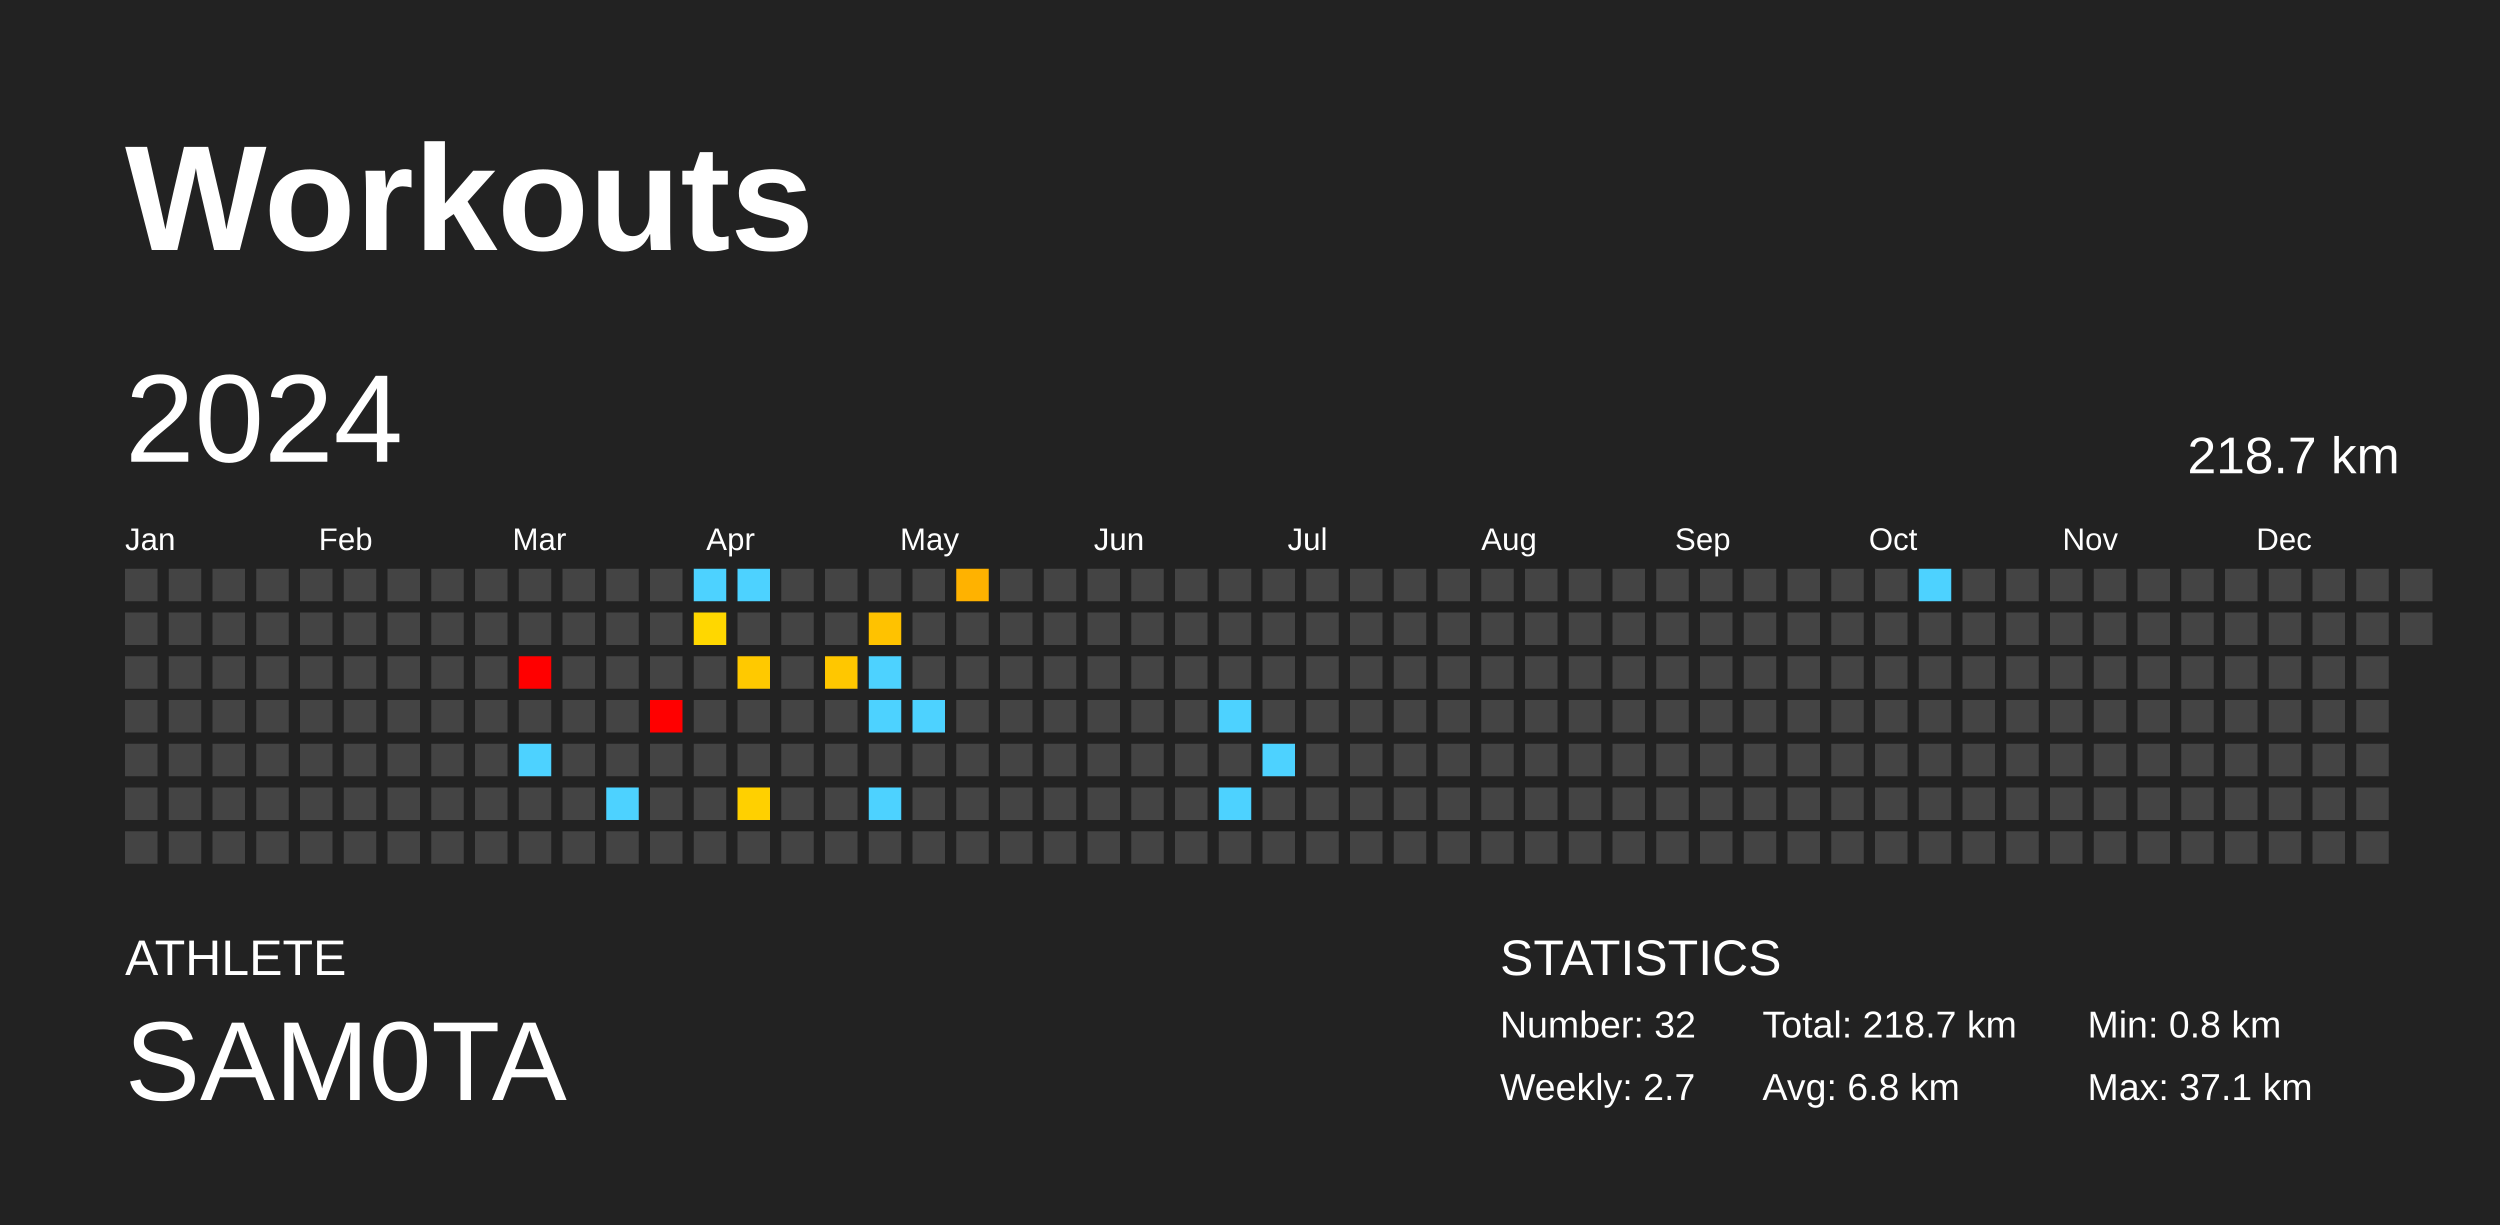
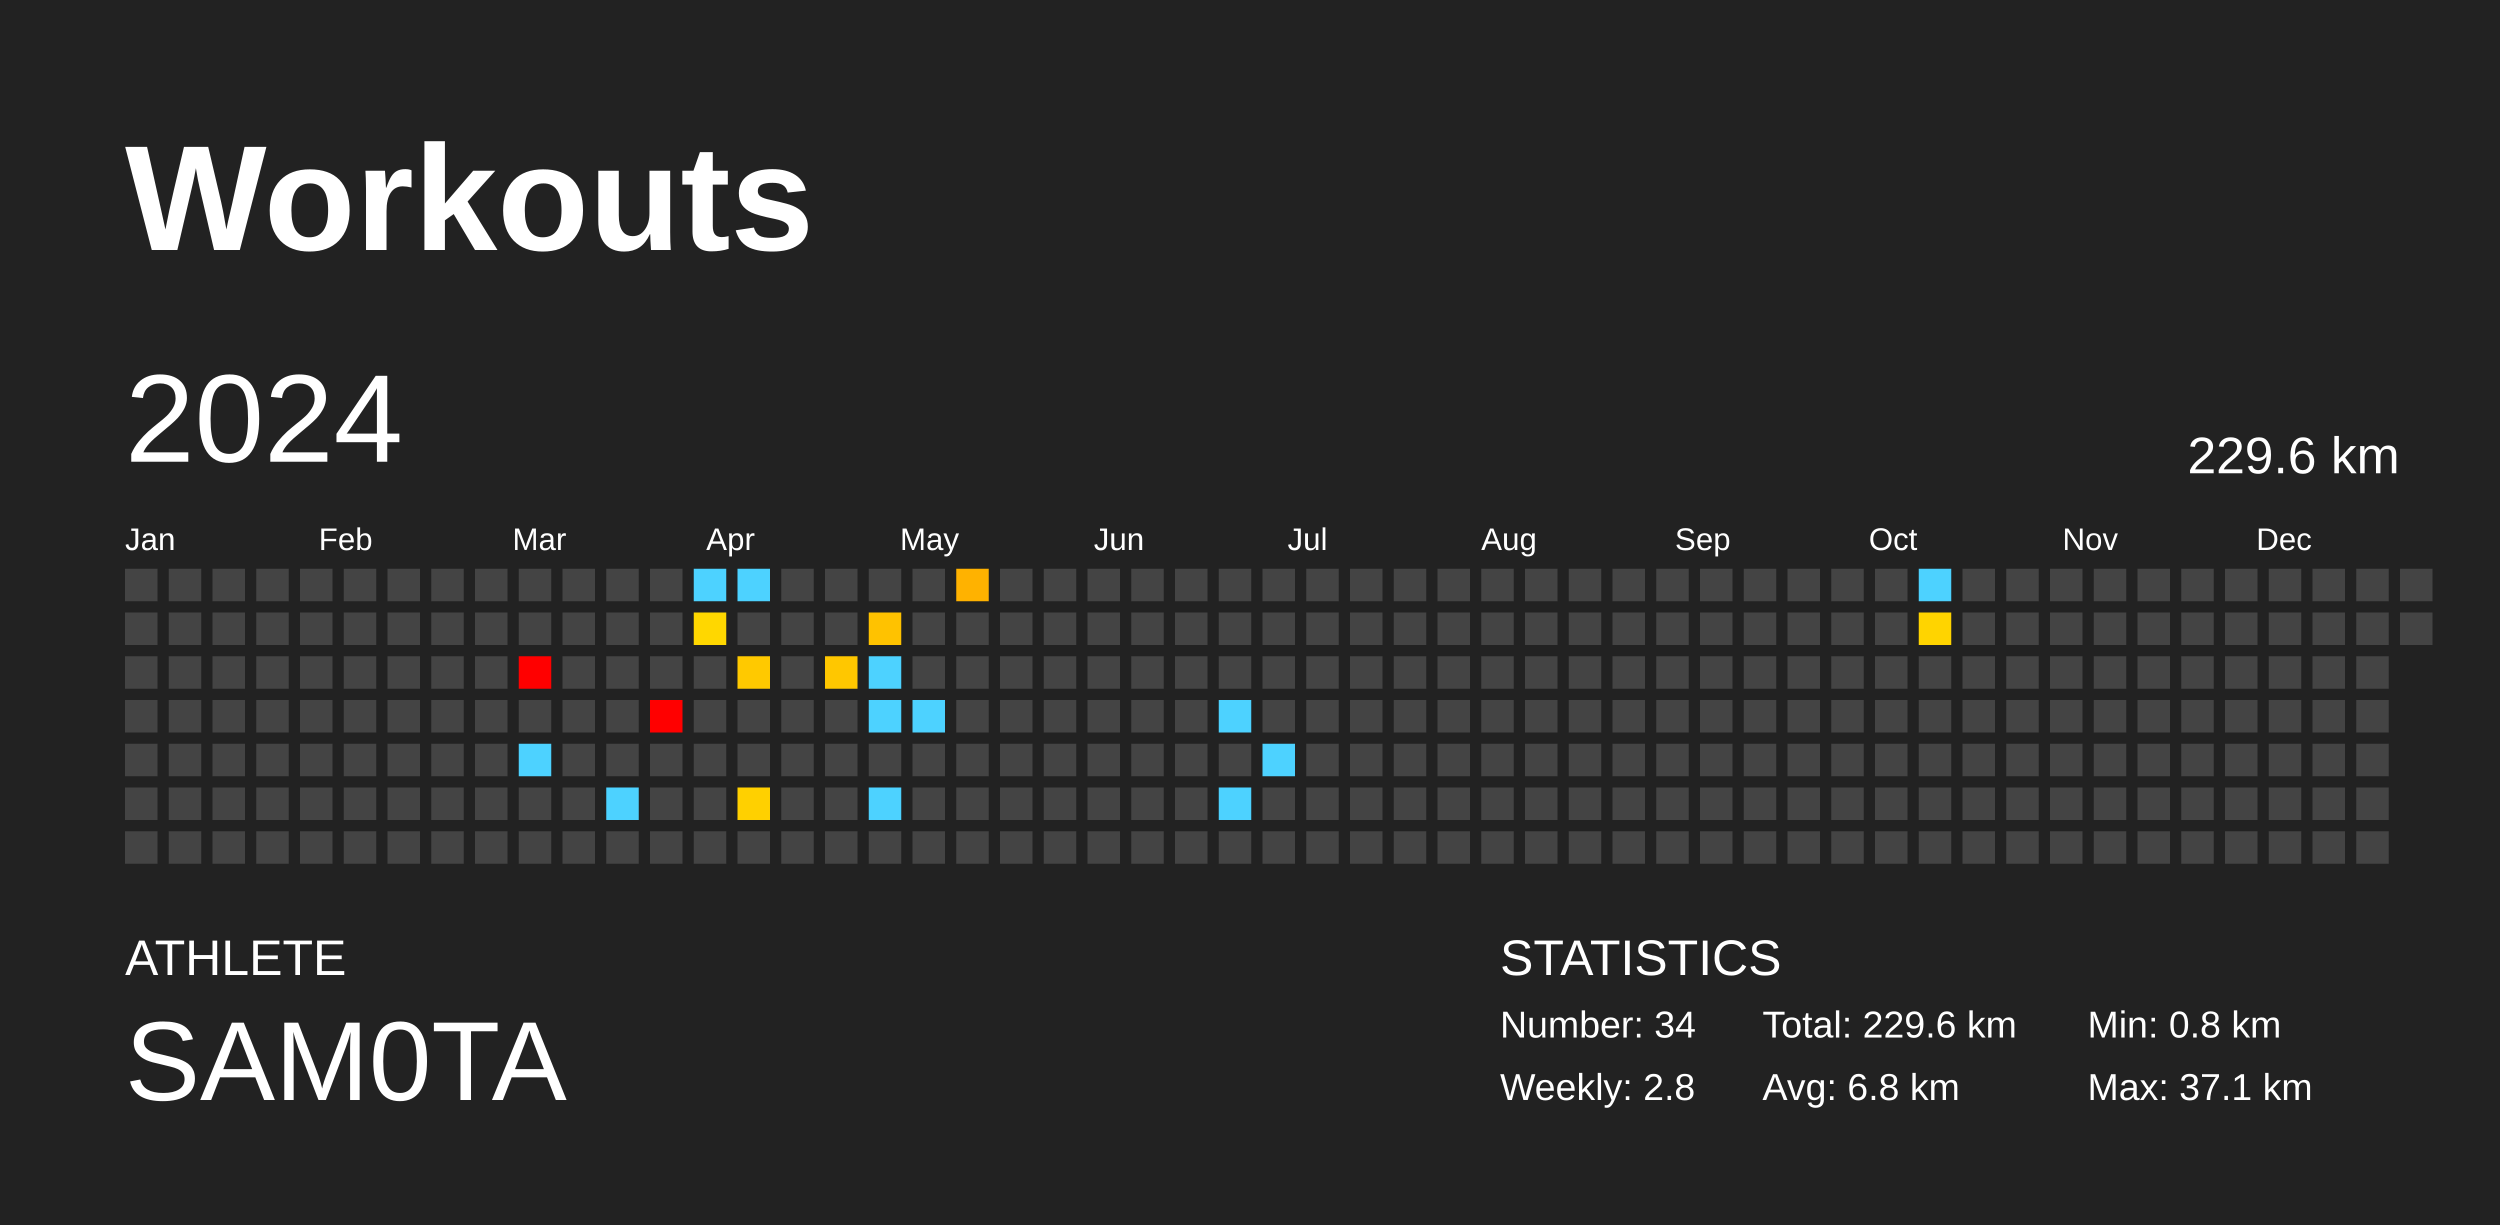
<svg xmlns="http://www.w3.org/2000/svg" baseProfile="full" height="98mm" version="1.1" viewBox="0,0,200,98" width="200mm">
  <defs />
  <rect fill="#222222" height="98" width="200" x="0" y="0" />
  <text fill="#FFFFFF" style="font-size:12px; font-family:Arial; font-weight:bold;" x="10" y="20">Workouts</text>
  <text fill="#FFFFFF" style="font-size:4px; font-family:Arial" x="10" y="78">ATHLETE</text>
  <text fill="#FFFFFF" style="font-size:9px; font-family:Arial" x="10" y="88">SAM0TA</text>
  <text fill="#FFFFFF" style="font-size:4px; font-family:Arial" x="120" y="78">STATISTICS</text>
-   <text fill="#FFFFFF" style="font-size:3px; font-family:Arial" x="120" y="83">Number: 32</text>
-   <text fill="#FFFFFF" style="font-size:3px; font-family:Arial" x="120" y="88">Weekly: 2.7</text>
-   <text fill="#FFFFFF" style="font-size:3px; font-family:Arial" x="141" y="83">Total: 218.7 km</text>
+   <text fill="#FFFFFF" style="font-size:3px; font-family:Arial" x="120" y="83">Number: 34</text>
+   <text fill="#FFFFFF" style="font-size:3px; font-family:Arial" x="120" y="88">Weekly: 2.8</text>
+   <text fill="#FFFFFF" style="font-size:3px; font-family:Arial" x="141" y="83">Total: 229.6 km</text>
  <text fill="#FFFFFF" style="font-size:3px; font-family:Arial" x="141" y="88">Avg: 6.8 km</text>
  <text fill="#FFFFFF" style="font-size:3px; font-family:Arial" x="167" y="83">Min: 0.8 km</text>
  <text fill="#FFFFFF" style="font-size:3px; font-family:Arial" x="167" y="88">Max: 37.1 km</text>
  <text dominant-baseline="hanging" fill="#FFFFFF" style="font-size:10.0px; font-family:Arial;" x="10" y="30">2024</text>
-   <text dominant-baseline="hanging" fill="#FFFFFF" style="font-size:4.125px; font-family:Arial;" x="175" y="35">218.7 km</text>
+   <text dominant-baseline="hanging" fill="#FFFFFF" style="font-size:4.125px; font-family:Arial;" x="175" y="35">229.6 km</text>
  <text fill="#FFFFFF" style="font-size:2.5px; font-family:Arial" x="10.0" y="44">Jan</text>
  <text fill="#FFFFFF" style="font-size:2.5px; font-family:Arial" x="25.5" y="44">Feb</text>
  <text fill="#FFFFFF" style="font-size:2.5px; font-family:Arial" x="41.0" y="44">Mar</text>
  <text fill="#FFFFFF" style="font-size:2.5px; font-family:Arial" x="56.5" y="44">Apr</text>
  <text fill="#FFFFFF" style="font-size:2.5px; font-family:Arial" x="72.0" y="44">May</text>
  <text fill="#FFFFFF" style="font-size:2.5px; font-family:Arial" x="87.5" y="44">Jun</text>
  <text fill="#FFFFFF" style="font-size:2.5px; font-family:Arial" x="103.0" y="44">Jul</text>
  <text fill="#FFFFFF" style="font-size:2.5px; font-family:Arial" x="118.5" y="44">Aug</text>
  <text fill="#FFFFFF" style="font-size:2.5px; font-family:Arial" x="134.0" y="44">Sep</text>
  <text fill="#FFFFFF" style="font-size:2.5px; font-family:Arial" x="149.5" y="44">Oct</text>
  <text fill="#FFFFFF" style="font-size:2.5px; font-family:Arial" x="165.0" y="44">Nov</text>
  <text fill="#FFFFFF" style="font-size:2.5px; font-family:Arial" x="180.5" y="44">Dec</text>
  <rect fill="#444444" height="2.6" width="2.6" x="10.0" y="45.5" />
  <rect fill="#444444" height="2.6" width="2.6" x="10.0" y="49.0" />
  <rect fill="#444444" height="2.6" width="2.6" x="10.0" y="52.5" />
  <rect fill="#444444" height="2.6" width="2.6" x="10.0" y="56.0" />
  <rect fill="#444444" height="2.6" width="2.6" x="10.0" y="59.5" />
  <rect fill="#444444" height="2.6" width="2.6" x="10.0" y="63.0" />
  <rect fill="#444444" height="2.6" width="2.6" x="10.0" y="66.5" />
  <rect fill="#444444" height="2.6" width="2.6" x="13.5" y="45.5" />
  <rect fill="#444444" height="2.6" width="2.6" x="13.5" y="49.0" />
  <rect fill="#444444" height="2.6" width="2.6" x="13.5" y="52.5" />
  <rect fill="#444444" height="2.6" width="2.6" x="13.5" y="56.0" />
  <rect fill="#444444" height="2.6" width="2.6" x="13.5" y="59.5" />
  <rect fill="#444444" height="2.6" width="2.6" x="13.5" y="63.0" />
  <rect fill="#444444" height="2.6" width="2.6" x="13.5" y="66.5" />
  <rect fill="#444444" height="2.6" width="2.6" x="17.0" y="45.5" />
  <rect fill="#444444" height="2.6" width="2.6" x="17.0" y="49.0" />
  <rect fill="#444444" height="2.6" width="2.6" x="17.0" y="52.5" />
  <rect fill="#444444" height="2.6" width="2.6" x="17.0" y="56.0" />
  <rect fill="#444444" height="2.6" width="2.6" x="17.0" y="59.5" />
  <rect fill="#444444" height="2.6" width="2.6" x="17.0" y="63.0" />
  <rect fill="#444444" height="2.6" width="2.6" x="17.0" y="66.5" />
  <rect fill="#444444" height="2.6" width="2.6" x="20.5" y="45.5" />
  <rect fill="#444444" height="2.6" width="2.6" x="20.5" y="49.0" />
  <rect fill="#444444" height="2.6" width="2.6" x="20.5" y="52.5" />
  <rect fill="#444444" height="2.6" width="2.6" x="20.5" y="56.0" />
  <rect fill="#444444" height="2.6" width="2.6" x="20.5" y="59.5" />
  <rect fill="#444444" height="2.6" width="2.6" x="20.5" y="63.0" />
  <rect fill="#444444" height="2.6" width="2.6" x="20.5" y="66.5" />
  <rect fill="#444444" height="2.6" width="2.6" x="24.0" y="45.5" />
  <rect fill="#444444" height="2.6" width="2.6" x="24.0" y="49.0" />
  <rect fill="#444444" height="2.6" width="2.6" x="24.0" y="52.5" />
  <rect fill="#444444" height="2.6" width="2.6" x="24.0" y="56.0" />
  <rect fill="#444444" height="2.6" width="2.6" x="24.0" y="59.5" />
  <rect fill="#444444" height="2.6" width="2.6" x="24.0" y="63.0" />
  <rect fill="#444444" height="2.6" width="2.6" x="24.0" y="66.5" />
  <rect fill="#444444" height="2.6" width="2.6" x="27.5" y="45.5" />
  <rect fill="#444444" height="2.6" width="2.6" x="27.5" y="49.0" />
  <rect fill="#444444" height="2.6" width="2.6" x="27.5" y="52.5" />
  <rect fill="#444444" height="2.6" width="2.6" x="27.5" y="56.0" />
  <rect fill="#444444" height="2.6" width="2.6" x="27.5" y="59.5" />
  <rect fill="#444444" height="2.6" width="2.6" x="27.5" y="63.0" />
  <rect fill="#444444" height="2.6" width="2.6" x="27.5" y="66.5" />
  <rect fill="#444444" height="2.6" width="2.6" x="31.0" y="45.5" />
  <rect fill="#444444" height="2.6" width="2.6" x="31.0" y="49.0" />
  <rect fill="#444444" height="2.6" width="2.6" x="31.0" y="52.5" />
  <rect fill="#444444" height="2.6" width="2.6" x="31.0" y="56.0" />
  <rect fill="#444444" height="2.6" width="2.6" x="31.0" y="59.5" />
  <rect fill="#444444" height="2.6" width="2.6" x="31.0" y="63.0" />
  <rect fill="#444444" height="2.6" width="2.6" x="31.0" y="66.5" />
  <rect fill="#444444" height="2.6" width="2.6" x="34.5" y="45.5" />
  <rect fill="#444444" height="2.6" width="2.6" x="34.5" y="49.0" />
  <rect fill="#444444" height="2.6" width="2.6" x="34.5" y="52.5" />
  <rect fill="#444444" height="2.6" width="2.6" x="34.5" y="56.0" />
  <rect fill="#444444" height="2.6" width="2.6" x="34.5" y="59.5" />
  <rect fill="#444444" height="2.6" width="2.6" x="34.5" y="63.0" />
  <rect fill="#444444" height="2.6" width="2.6" x="34.5" y="66.5" />
  <rect fill="#444444" height="2.6" width="2.6" x="38.0" y="45.5" />
  <rect fill="#444444" height="2.6" width="2.6" x="38.0" y="49.0" />
  <rect fill="#444444" height="2.6" width="2.6" x="38.0" y="52.5" />
  <rect fill="#444444" height="2.6" width="2.6" x="38.0" y="56.0" />
  <rect fill="#444444" height="2.6" width="2.6" x="38.0" y="59.5" />
  <rect fill="#444444" height="2.6" width="2.6" x="38.0" y="63.0" />
  <rect fill="#444444" height="2.6" width="2.6" x="38.0" y="66.5" />
  <rect fill="#444444" height="2.6" width="2.6" x="41.5" y="45.5" />
  <rect fill="#444444" height="2.6" width="2.6" x="41.5" y="49.0" />
  <rect fill="red" height="2.6" width="2.6" x="41.5" y="52.5" />
  <rect fill="#444444" height="2.6" width="2.6" x="41.5" y="56.0" />
  <rect fill="#4dd2ff" height="2.6" width="2.6" x="41.5" y="59.5" />
  <rect fill="#444444" height="2.6" width="2.6" x="41.5" y="63.0" />
  <rect fill="#444444" height="2.6" width="2.6" x="41.5" y="66.5" />
  <rect fill="#444444" height="2.6" width="2.6" x="45.0" y="45.5" />
  <rect fill="#444444" height="2.6" width="2.6" x="45.0" y="49.0" />
  <rect fill="#444444" height="2.6" width="2.6" x="45.0" y="52.5" />
  <rect fill="#444444" height="2.6" width="2.6" x="45.0" y="56.0" />
  <rect fill="#444444" height="2.6" width="2.6" x="45.0" y="59.5" />
  <rect fill="#444444" height="2.6" width="2.6" x="45.0" y="63.0" />
  <rect fill="#444444" height="2.6" width="2.6" x="45.0" y="66.5" />
  <rect fill="#444444" height="2.6" width="2.6" x="48.5" y="45.5" />
  <rect fill="#444444" height="2.6" width="2.6" x="48.5" y="49.0" />
  <rect fill="#444444" height="2.6" width="2.6" x="48.5" y="52.5" />
  <rect fill="#444444" height="2.6" width="2.6" x="48.5" y="56.0" />
  <rect fill="#444444" height="2.6" width="2.6" x="48.5" y="59.5" />
  <rect fill="#4dd2ff" height="2.6" width="2.6" x="48.5" y="63.0" />
  <rect fill="#444444" height="2.6" width="2.6" x="48.5" y="66.5" />
  <rect fill="#444444" height="2.6" width="2.6" x="52.0" y="45.5" />
  <rect fill="#444444" height="2.6" width="2.6" x="52.0" y="49.0" />
  <rect fill="#444444" height="2.6" width="2.6" x="52.0" y="52.5" />
  <rect fill="red" height="2.6" width="2.6" x="52.0" y="56.0" />
  <rect fill="#444444" height="2.6" width="2.6" x="52.0" y="59.5" />
  <rect fill="#444444" height="2.6" width="2.6" x="52.0" y="63.0" />
  <rect fill="#444444" height="2.6" width="2.6" x="52.0" y="66.5" />
  <rect fill="#4dd2ff" height="2.6" width="2.6" x="55.5" y="45.5" />
  <rect fill="#ffd700" height="2.6" width="2.6" x="55.5" y="49.0" />
  <rect fill="#444444" height="2.6" width="2.6" x="55.5" y="52.5" />
  <rect fill="#444444" height="2.6" width="2.6" x="55.5" y="56.0" />
  <rect fill="#444444" height="2.6" width="2.6" x="55.5" y="59.5" />
  <rect fill="#444444" height="2.6" width="2.6" x="55.5" y="63.0" />
  <rect fill="#444444" height="2.6" width="2.6" x="55.5" y="66.5" />
  <rect fill="#4dd2ff" height="2.6" width="2.6" x="59.0" y="45.5" />
  <rect fill="#444444" height="2.6" width="2.6" x="59.0" y="49.0" />
  <rect fill="#ffc900" height="2.6" width="2.6" x="59.0" y="52.5" />
  <rect fill="#444444" height="2.6" width="2.6" x="59.0" y="56.0" />
  <rect fill="#444444" height="2.6" width="2.6" x="59.0" y="59.5" />
  <rect fill="#ffd000" height="2.6" width="2.6" x="59.0" y="63.0" />
  <rect fill="#444444" height="2.6" width="2.6" x="59.0" y="66.5" />
  <rect fill="#444444" height="2.6" width="2.6" x="62.5" y="45.5" />
  <rect fill="#444444" height="2.6" width="2.6" x="62.5" y="49.0" />
  <rect fill="#444444" height="2.6" width="2.6" x="62.5" y="52.5" />
  <rect fill="#444444" height="2.6" width="2.6" x="62.5" y="56.0" />
  <rect fill="#444444" height="2.6" width="2.6" x="62.5" y="59.5" />
  <rect fill="#444444" height="2.6" width="2.6" x="62.5" y="63.0" />
  <rect fill="#444444" height="2.6" width="2.6" x="62.5" y="66.5" />
  <rect fill="#444444" height="2.6" width="2.6" x="66.0" y="45.5" />
  <rect fill="#444444" height="2.6" width="2.6" x="66.0" y="49.0" />
  <rect fill="#ffc700" height="2.6" width="2.6" x="66.0" y="52.5" />
  <rect fill="#444444" height="2.6" width="2.6" x="66.0" y="56.0" />
  <rect fill="#444444" height="2.6" width="2.6" x="66.0" y="59.5" />
  <rect fill="#444444" height="2.6" width="2.6" x="66.0" y="63.0" />
  <rect fill="#444444" height="2.6" width="2.6" x="66.0" y="66.5" />
  <rect fill="#444444" height="2.6" width="2.6" x="69.5" y="45.5" />
  <rect fill="#ffc200" height="2.6" width="2.6" x="69.5" y="49.0" />
  <rect fill="#4dd2ff" height="2.6" width="2.6" x="69.5" y="52.5" />
  <rect fill="#4dd2ff" height="2.6" width="2.6" x="69.5" y="56.0" />
  <rect fill="#444444" height="2.6" width="2.6" x="69.5" y="59.5" />
  <rect fill="#4dd2ff" height="2.6" width="2.6" x="69.5" y="63.0" />
  <rect fill="#444444" height="2.6" width="2.6" x="69.5" y="66.5" />
  <rect fill="#444444" height="2.6" width="2.6" x="73.0" y="45.5" />
  <rect fill="#444444" height="2.6" width="2.6" x="73.0" y="49.0" />
  <rect fill="#444444" height="2.6" width="2.6" x="73.0" y="52.5" />
  <rect fill="#4dd2ff" height="2.6" width="2.6" x="73.0" y="56.0" />
  <rect fill="#444444" height="2.6" width="2.6" x="73.0" y="59.5" />
  <rect fill="#444444" height="2.6" width="2.6" x="73.0" y="63.0" />
  <rect fill="#444444" height="2.6" width="2.6" x="73.0" y="66.5" />
  <rect fill="#ffb200" height="2.6" width="2.6" x="76.5" y="45.5" />
  <rect fill="#444444" height="2.6" width="2.6" x="76.5" y="49.0" />
  <rect fill="#444444" height="2.6" width="2.6" x="76.5" y="52.5" />
  <rect fill="#444444" height="2.6" width="2.6" x="76.5" y="56.0" />
  <rect fill="#444444" height="2.6" width="2.6" x="76.5" y="59.5" />
  <rect fill="#444444" height="2.6" width="2.6" x="76.5" y="63.0" />
  <rect fill="#444444" height="2.6" width="2.6" x="76.5" y="66.5" />
  <rect fill="#444444" height="2.6" width="2.6" x="80.0" y="45.5" />
  <rect fill="#444444" height="2.6" width="2.6" x="80.0" y="49.0" />
  <rect fill="#444444" height="2.6" width="2.6" x="80.0" y="52.5" />
  <rect fill="#444444" height="2.6" width="2.6" x="80.0" y="56.0" />
  <rect fill="#444444" height="2.6" width="2.6" x="80.0" y="59.5" />
  <rect fill="#444444" height="2.6" width="2.6" x="80.0" y="63.0" />
  <rect fill="#444444" height="2.6" width="2.6" x="80.0" y="66.5" />
  <rect fill="#444444" height="2.6" width="2.6" x="83.5" y="45.5" />
  <rect fill="#444444" height="2.6" width="2.6" x="83.5" y="49.0" />
  <rect fill="#444444" height="2.6" width="2.6" x="83.5" y="52.5" />
  <rect fill="#444444" height="2.6" width="2.6" x="83.5" y="56.0" />
  <rect fill="#444444" height="2.6" width="2.6" x="83.5" y="59.5" />
  <rect fill="#444444" height="2.6" width="2.6" x="83.5" y="63.0" />
  <rect fill="#444444" height="2.6" width="2.6" x="83.5" y="66.5" />
  <rect fill="#444444" height="2.6" width="2.6" x="87.0" y="45.5" />
  <rect fill="#444444" height="2.6" width="2.6" x="87.0" y="49.0" />
  <rect fill="#444444" height="2.6" width="2.6" x="87.0" y="52.5" />
  <rect fill="#444444" height="2.6" width="2.6" x="87.0" y="56.0" />
  <rect fill="#444444" height="2.6" width="2.6" x="87.0" y="59.5" />
  <rect fill="#444444" height="2.6" width="2.6" x="87.0" y="63.0" />
  <rect fill="#444444" height="2.6" width="2.6" x="87.0" y="66.5" />
  <rect fill="#444444" height="2.6" width="2.6" x="90.5" y="45.5" />
  <rect fill="#444444" height="2.6" width="2.6" x="90.5" y="49.0" />
  <rect fill="#444444" height="2.6" width="2.6" x="90.5" y="52.5" />
  <rect fill="#444444" height="2.6" width="2.6" x="90.5" y="56.0" />
  <rect fill="#444444" height="2.6" width="2.6" x="90.5" y="59.5" />
  <rect fill="#444444" height="2.6" width="2.6" x="90.5" y="63.0" />
  <rect fill="#444444" height="2.6" width="2.6" x="90.5" y="66.5" />
  <rect fill="#444444" height="2.6" width="2.6" x="94.0" y="45.5" />
  <rect fill="#444444" height="2.6" width="2.6" x="94.0" y="49.0" />
  <rect fill="#444444" height="2.6" width="2.6" x="94.0" y="52.5" />
  <rect fill="#444444" height="2.6" width="2.6" x="94.0" y="56.0" />
  <rect fill="#444444" height="2.6" width="2.6" x="94.0" y="59.5" />
  <rect fill="#444444" height="2.6" width="2.6" x="94.0" y="63.0" />
  <rect fill="#444444" height="2.6" width="2.6" x="94.0" y="66.5" />
  <rect fill="#444444" height="2.6" width="2.6" x="97.5" y="45.5" />
  <rect fill="#444444" height="2.6" width="2.6" x="97.5" y="49.0" />
  <rect fill="#444444" height="2.6" width="2.6" x="97.5" y="52.5" />
  <rect fill="#4dd2ff" height="2.6" width="2.6" x="97.5" y="56.0" />
  <rect fill="#444444" height="2.6" width="2.6" x="97.5" y="59.5" />
  <rect fill="#4dd2ff" height="2.6" width="2.6" x="97.5" y="63.0" />
  <rect fill="#444444" height="2.6" width="2.6" x="97.5" y="66.5" />
  <rect fill="#444444" height="2.6" width="2.6" x="101.0" y="45.5" />
  <rect fill="#444444" height="2.6" width="2.6" x="101.0" y="49.0" />
  <rect fill="#444444" height="2.6" width="2.6" x="101.0" y="52.5" />
  <rect fill="#444444" height="2.6" width="2.6" x="101.0" y="56.0" />
  <rect fill="#4dd2ff" height="2.6" width="2.6" x="101.0" y="59.5" />
  <rect fill="#444444" height="2.6" width="2.6" x="101.0" y="63.0" />
  <rect fill="#444444" height="2.6" width="2.6" x="101.0" y="66.5" />
  <rect fill="#444444" height="2.6" width="2.6" x="104.5" y="45.5" />
  <rect fill="#444444" height="2.6" width="2.6" x="104.5" y="49.0" />
  <rect fill="#444444" height="2.6" width="2.6" x="104.5" y="52.5" />
  <rect fill="#444444" height="2.6" width="2.6" x="104.5" y="56.0" />
  <rect fill="#444444" height="2.6" width="2.6" x="104.5" y="59.5" />
  <rect fill="#444444" height="2.6" width="2.6" x="104.5" y="63.0" />
  <rect fill="#444444" height="2.6" width="2.6" x="104.5" y="66.5" />
  <rect fill="#444444" height="2.6" width="2.6" x="108.0" y="45.5" />
  <rect fill="#444444" height="2.6" width="2.6" x="108.0" y="49.0" />
  <rect fill="#444444" height="2.6" width="2.6" x="108.0" y="52.5" />
  <rect fill="#444444" height="2.6" width="2.6" x="108.0" y="56.0" />
  <rect fill="#444444" height="2.6" width="2.6" x="108.0" y="59.5" />
  <rect fill="#444444" height="2.6" width="2.6" x="108.0" y="63.0" />
  <rect fill="#444444" height="2.6" width="2.6" x="108.0" y="66.5" />
  <rect fill="#444444" height="2.6" width="2.6" x="111.5" y="45.5" />
  <rect fill="#444444" height="2.6" width="2.6" x="111.5" y="49.0" />
  <rect fill="#444444" height="2.6" width="2.6" x="111.5" y="52.5" />
  <rect fill="#444444" height="2.6" width="2.6" x="111.5" y="56.0" />
  <rect fill="#444444" height="2.6" width="2.6" x="111.5" y="59.5" />
  <rect fill="#444444" height="2.6" width="2.6" x="111.5" y="63.0" />
  <rect fill="#444444" height="2.6" width="2.6" x="111.5" y="66.5" />
  <rect fill="#444444" height="2.6" width="2.6" x="115.0" y="45.5" />
  <rect fill="#444444" height="2.6" width="2.6" x="115.0" y="49.0" />
  <rect fill="#444444" height="2.6" width="2.6" x="115.0" y="52.5" />
  <rect fill="#444444" height="2.6" width="2.6" x="115.0" y="56.0" />
  <rect fill="#444444" height="2.6" width="2.6" x="115.0" y="59.5" />
  <rect fill="#444444" height="2.6" width="2.6" x="115.0" y="63.0" />
  <rect fill="#444444" height="2.6" width="2.6" x="115.0" y="66.5" />
  <rect fill="#444444" height="2.6" width="2.6" x="118.5" y="45.5" />
  <rect fill="#444444" height="2.6" width="2.6" x="118.5" y="49.0" />
  <rect fill="#444444" height="2.6" width="2.6" x="118.5" y="52.5" />
  <rect fill="#444444" height="2.6" width="2.6" x="118.5" y="56.0" />
  <rect fill="#444444" height="2.6" width="2.6" x="118.5" y="59.5" />
  <rect fill="#444444" height="2.6" width="2.6" x="118.5" y="63.0" />
  <rect fill="#444444" height="2.6" width="2.6" x="118.5" y="66.5" />
  <rect fill="#444444" height="2.6" width="2.6" x="122.0" y="45.5" />
  <rect fill="#444444" height="2.6" width="2.6" x="122.0" y="49.0" />
  <rect fill="#444444" height="2.6" width="2.6" x="122.0" y="52.5" />
  <rect fill="#444444" height="2.6" width="2.6" x="122.0" y="56.0" />
  <rect fill="#444444" height="2.6" width="2.6" x="122.0" y="59.5" />
  <rect fill="#444444" height="2.6" width="2.6" x="122.0" y="63.0" />
  <rect fill="#444444" height="2.6" width="2.6" x="122.0" y="66.5" />
  <rect fill="#444444" height="2.6" width="2.6" x="125.5" y="45.5" />
  <rect fill="#444444" height="2.6" width="2.6" x="125.5" y="49.0" />
  <rect fill="#444444" height="2.6" width="2.6" x="125.5" y="52.5" />
  <rect fill="#444444" height="2.6" width="2.6" x="125.5" y="56.0" />
  <rect fill="#444444" height="2.6" width="2.6" x="125.5" y="59.5" />
  <rect fill="#444444" height="2.6" width="2.6" x="125.5" y="63.0" />
  <rect fill="#444444" height="2.6" width="2.6" x="125.5" y="66.5" />
  <rect fill="#444444" height="2.6" width="2.6" x="129.0" y="45.5" />
  <rect fill="#444444" height="2.6" width="2.6" x="129.0" y="49.0" />
  <rect fill="#444444" height="2.6" width="2.6" x="129.0" y="52.5" />
  <rect fill="#444444" height="2.6" width="2.6" x="129.0" y="56.0" />
  <rect fill="#444444" height="2.6" width="2.6" x="129.0" y="59.5" />
  <rect fill="#444444" height="2.6" width="2.6" x="129.0" y="63.0" />
  <rect fill="#444444" height="2.6" width="2.6" x="129.0" y="66.5" />
  <rect fill="#444444" height="2.6" width="2.6" x="132.5" y="45.5" />
  <rect fill="#444444" height="2.6" width="2.6" x="132.5" y="49.0" />
  <rect fill="#444444" height="2.6" width="2.6" x="132.5" y="52.5" />
  <rect fill="#444444" height="2.6" width="2.6" x="132.5" y="56.0" />
  <rect fill="#444444" height="2.6" width="2.6" x="132.5" y="59.5" />
  <rect fill="#444444" height="2.6" width="2.6" x="132.5" y="63.0" />
  <rect fill="#444444" height="2.6" width="2.6" x="132.5" y="66.5" />
  <rect fill="#444444" height="2.6" width="2.6" x="136.0" y="45.5" />
  <rect fill="#444444" height="2.6" width="2.6" x="136.0" y="49.0" />
  <rect fill="#444444" height="2.6" width="2.6" x="136.0" y="52.5" />
  <rect fill="#444444" height="2.6" width="2.6" x="136.0" y="56.0" />
  <rect fill="#444444" height="2.6" width="2.6" x="136.0" y="59.5" />
  <rect fill="#444444" height="2.6" width="2.6" x="136.0" y="63.0" />
  <rect fill="#444444" height="2.6" width="2.6" x="136.0" y="66.5" />
  <rect fill="#444444" height="2.6" width="2.6" x="139.5" y="45.5" />
  <rect fill="#444444" height="2.6" width="2.6" x="139.5" y="49.0" />
  <rect fill="#444444" height="2.6" width="2.6" x="139.5" y="52.5" />
  <rect fill="#444444" height="2.6" width="2.6" x="139.5" y="56.0" />
  <rect fill="#444444" height="2.6" width="2.6" x="139.5" y="59.5" />
  <rect fill="#444444" height="2.6" width="2.6" x="139.5" y="63.0" />
  <rect fill="#444444" height="2.6" width="2.6" x="139.5" y="66.5" />
  <rect fill="#444444" height="2.6" width="2.6" x="143.0" y="45.5" />
  <rect fill="#444444" height="2.6" width="2.6" x="143.0" y="49.0" />
  <rect fill="#444444" height="2.6" width="2.6" x="143.0" y="52.5" />
  <rect fill="#444444" height="2.6" width="2.6" x="143.0" y="56.0" />
  <rect fill="#444444" height="2.6" width="2.6" x="143.0" y="59.5" />
  <rect fill="#444444" height="2.6" width="2.6" x="143.0" y="63.0" />
  <rect fill="#444444" height="2.6" width="2.6" x="143.0" y="66.5" />
  <rect fill="#444444" height="2.6" width="2.6" x="146.5" y="45.5" />
  <rect fill="#444444" height="2.6" width="2.6" x="146.5" y="49.0" />
  <rect fill="#444444" height="2.6" width="2.6" x="146.5" y="52.5" />
  <rect fill="#444444" height="2.6" width="2.6" x="146.5" y="56.0" />
  <rect fill="#444444" height="2.6" width="2.6" x="146.5" y="59.5" />
  <rect fill="#444444" height="2.6" width="2.6" x="146.5" y="63.0" />
  <rect fill="#444444" height="2.6" width="2.6" x="146.5" y="66.5" />
  <rect fill="#444444" height="2.6" width="2.6" x="150.0" y="45.5" />
  <rect fill="#444444" height="2.6" width="2.6" x="150.0" y="49.0" />
  <rect fill="#444444" height="2.6" width="2.6" x="150.0" y="52.5" />
  <rect fill="#444444" height="2.6" width="2.6" x="150.0" y="56.0" />
  <rect fill="#444444" height="2.6" width="2.6" x="150.0" y="59.5" />
  <rect fill="#444444" height="2.6" width="2.6" x="150.0" y="63.0" />
  <rect fill="#444444" height="2.6" width="2.6" x="150.0" y="66.5" />
  <rect fill="#4dd2ff" height="2.6" width="2.6" x="153.5" y="45.5" />
-   <rect fill="#444444" height="2.6" width="2.6" x="153.5" y="49.0" />
+   <rect fill="#ffd400" height="2.6" width="2.6" x="153.5" y="49.0" />
  <rect fill="#444444" height="2.6" width="2.6" x="153.5" y="52.5" />
  <rect fill="#444444" height="2.6" width="2.6" x="153.5" y="56.0" />
  <rect fill="#444444" height="2.6" width="2.6" x="153.5" y="59.5" />
  <rect fill="#444444" height="2.6" width="2.6" x="153.5" y="63.0" />
  <rect fill="#444444" height="2.6" width="2.6" x="153.5" y="66.5" />
  <rect fill="#444444" height="2.6" width="2.6" x="157.0" y="45.5" />
  <rect fill="#444444" height="2.6" width="2.6" x="157.0" y="49.0" />
  <rect fill="#444444" height="2.6" width="2.6" x="157.0" y="52.5" />
  <rect fill="#444444" height="2.6" width="2.6" x="157.0" y="56.0" />
  <rect fill="#444444" height="2.6" width="2.6" x="157.0" y="59.5" />
  <rect fill="#444444" height="2.6" width="2.6" x="157.0" y="63.0" />
  <rect fill="#444444" height="2.6" width="2.6" x="157.0" y="66.5" />
  <rect fill="#444444" height="2.6" width="2.6" x="160.5" y="45.5" />
  <rect fill="#444444" height="2.6" width="2.6" x="160.5" y="49.0" />
  <rect fill="#444444" height="2.6" width="2.6" x="160.5" y="52.5" />
  <rect fill="#444444" height="2.6" width="2.6" x="160.5" y="56.0" />
  <rect fill="#444444" height="2.6" width="2.6" x="160.5" y="59.5" />
  <rect fill="#444444" height="2.6" width="2.6" x="160.5" y="63.0" />
  <rect fill="#444444" height="2.6" width="2.6" x="160.5" y="66.5" />
  <rect fill="#444444" height="2.6" width="2.6" x="164.0" y="45.5" />
  <rect fill="#444444" height="2.6" width="2.6" x="164.0" y="49.0" />
  <rect fill="#444444" height="2.6" width="2.6" x="164.0" y="52.5" />
  <rect fill="#444444" height="2.6" width="2.6" x="164.0" y="56.0" />
  <rect fill="#444444" height="2.6" width="2.6" x="164.0" y="59.5" />
  <rect fill="#444444" height="2.6" width="2.6" x="164.0" y="63.0" />
  <rect fill="#444444" height="2.6" width="2.6" x="164.0" y="66.5" />
  <rect fill="#444444" height="2.6" width="2.6" x="167.5" y="45.5" />
  <rect fill="#444444" height="2.6" width="2.6" x="167.5" y="49.0" />
  <rect fill="#444444" height="2.6" width="2.6" x="167.5" y="52.5" />
  <rect fill="#444444" height="2.6" width="2.6" x="167.5" y="56.0" />
  <rect fill="#444444" height="2.6" width="2.6" x="167.5" y="59.5" />
  <rect fill="#444444" height="2.6" width="2.6" x="167.5" y="63.0" />
  <rect fill="#444444" height="2.6" width="2.6" x="167.5" y="66.5" />
  <rect fill="#444444" height="2.6" width="2.6" x="171.0" y="45.5" />
  <rect fill="#444444" height="2.6" width="2.6" x="171.0" y="49.0" />
  <rect fill="#444444" height="2.6" width="2.6" x="171.0" y="52.5" />
  <rect fill="#444444" height="2.6" width="2.6" x="171.0" y="56.0" />
  <rect fill="#444444" height="2.6" width="2.6" x="171.0" y="59.5" />
  <rect fill="#444444" height="2.6" width="2.6" x="171.0" y="63.0" />
  <rect fill="#444444" height="2.6" width="2.6" x="171.0" y="66.5" />
  <rect fill="#444444" height="2.6" width="2.6" x="174.5" y="45.5" />
  <rect fill="#444444" height="2.6" width="2.6" x="174.5" y="49.0" />
  <rect fill="#444444" height="2.6" width="2.6" x="174.5" y="52.5" />
  <rect fill="#444444" height="2.6" width="2.6" x="174.5" y="56.0" />
  <rect fill="#444444" height="2.6" width="2.6" x="174.5" y="59.5" />
  <rect fill="#444444" height="2.6" width="2.6" x="174.5" y="63.0" />
  <rect fill="#444444" height="2.6" width="2.6" x="174.5" y="66.5" />
  <rect fill="#444444" height="2.6" width="2.6" x="178.0" y="45.5" />
  <rect fill="#444444" height="2.6" width="2.6" x="178.0" y="49.0" />
  <rect fill="#444444" height="2.6" width="2.6" x="178.0" y="52.5" />
  <rect fill="#444444" height="2.6" width="2.6" x="178.0" y="56.0" />
  <rect fill="#444444" height="2.6" width="2.6" x="178.0" y="59.5" />
  <rect fill="#444444" height="2.6" width="2.6" x="178.0" y="63.0" />
  <rect fill="#444444" height="2.6" width="2.6" x="178.0" y="66.5" />
  <rect fill="#444444" height="2.6" width="2.6" x="181.5" y="45.5" />
  <rect fill="#444444" height="2.6" width="2.6" x="181.5" y="49.0" />
  <rect fill="#444444" height="2.6" width="2.6" x="181.5" y="52.5" />
  <rect fill="#444444" height="2.6" width="2.6" x="181.5" y="56.0" />
  <rect fill="#444444" height="2.6" width="2.6" x="181.5" y="59.5" />
  <rect fill="#444444" height="2.6" width="2.6" x="181.5" y="63.0" />
  <rect fill="#444444" height="2.6" width="2.6" x="181.5" y="66.5" />
  <rect fill="#444444" height="2.6" width="2.6" x="185.0" y="45.5" />
  <rect fill="#444444" height="2.6" width="2.6" x="185.0" y="49.0" />
  <rect fill="#444444" height="2.6" width="2.6" x="185.0" y="52.5" />
  <rect fill="#444444" height="2.6" width="2.6" x="185.0" y="56.0" />
  <rect fill="#444444" height="2.6" width="2.6" x="185.0" y="59.5" />
  <rect fill="#444444" height="2.6" width="2.6" x="185.0" y="63.0" />
  <rect fill="#444444" height="2.6" width="2.6" x="185.0" y="66.5" />
  <rect fill="#444444" height="2.6" width="2.6" x="188.5" y="45.5" />
  <rect fill="#444444" height="2.6" width="2.6" x="188.5" y="49.0" />
  <rect fill="#444444" height="2.6" width="2.6" x="188.5" y="52.5" />
  <rect fill="#444444" height="2.6" width="2.6" x="188.5" y="56.0" />
  <rect fill="#444444" height="2.6" width="2.6" x="188.5" y="59.5" />
  <rect fill="#444444" height="2.6" width="2.6" x="188.5" y="63.0" />
  <rect fill="#444444" height="2.6" width="2.6" x="188.5" y="66.5" />
  <rect fill="#444444" height="2.6" width="2.6" x="192.0" y="45.5" />
  <rect fill="#444444" height="2.6" width="2.6" x="192.0" y="49.0" />
</svg>
